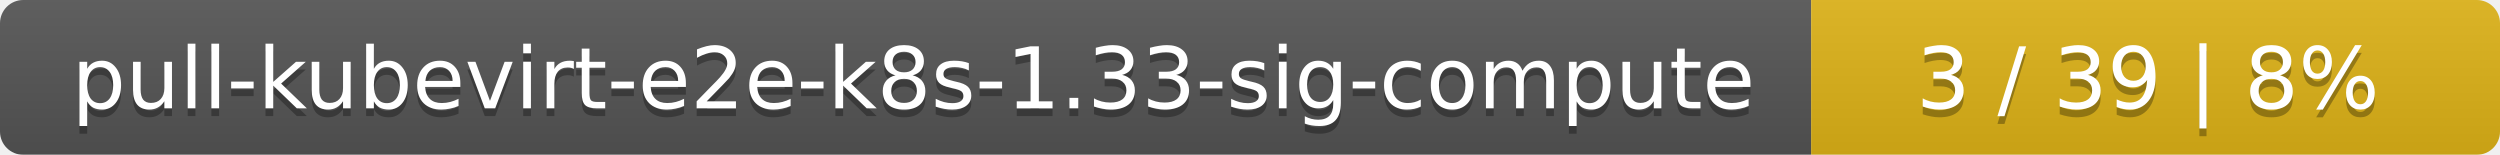
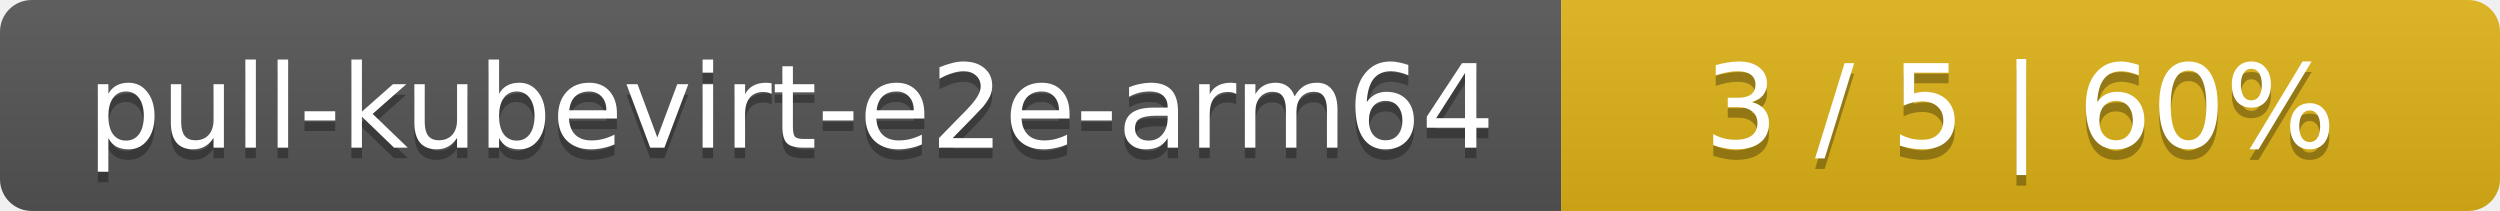
- <svg xmlns="http://www.w3.org/2000/svg" width="323" height="20">
+ <svg xmlns="http://www.w3.org/2000/svg" width="237" height="20">
  <linearGradient id="smooth" x2="0" y2="100%">
    <stop offset="0" stop-color="#bbb" stop-opacity=".1" />
    <stop offset="1" stop-opacity=".1" />
  </linearGradient>
  <mask id="round">
-     <rect width="323" height="20" rx="3" fill="#fff" />
+     <rect width="237" height="20" rx="3" fill="#fff" />
  </mask>
  <g mask="url(#round)">
-     <rect width="234" height="20" fill="#555" />
-     <rect x="234" width="89" height="20" fill="#dfb317" />
-     <rect width="323" height="20" fill="url(#smooth)" />
+     <rect width="148" height="20" fill="#555" />
+     <rect x="148" width="89" height="20" fill="#dfb317" />
+     <rect width="237" height="20" fill="url(#smooth)" />
  </g>
  <g fill="#fff" text-anchor="middle" font-family="DejaVu Sans,Verdana,Geneva,sans-serif" font-size="11">
-     <text x="118" y="15" fill="#010101" fill-opacity=".3">pull-kubevirt-e2e-k8s-1.33-sig-compute</text>
-     <text x="118" y="14">pull-kubevirt-e2e-k8s-1.33-sig-compute</text>
-     <text x="277.5" y="15" fill="#010101" fill-opacity=".3">3 / 39    |    8%</text>
-     <text x="277.5" y="14">3 / 39    |    8%</text>
+     <text x="75" y="15" fill="#010101" fill-opacity=".3">pull-kubevirt-e2e-arm64</text>
+     <text x="75" y="14">pull-kubevirt-e2e-arm64</text>
+     <text x="191.5" y="15" fill="#010101" fill-opacity=".3">3 / 5    |    60%</text>
+     <text x="191.5" y="14">3 / 5    |    60%</text>
  </g>
</svg>
